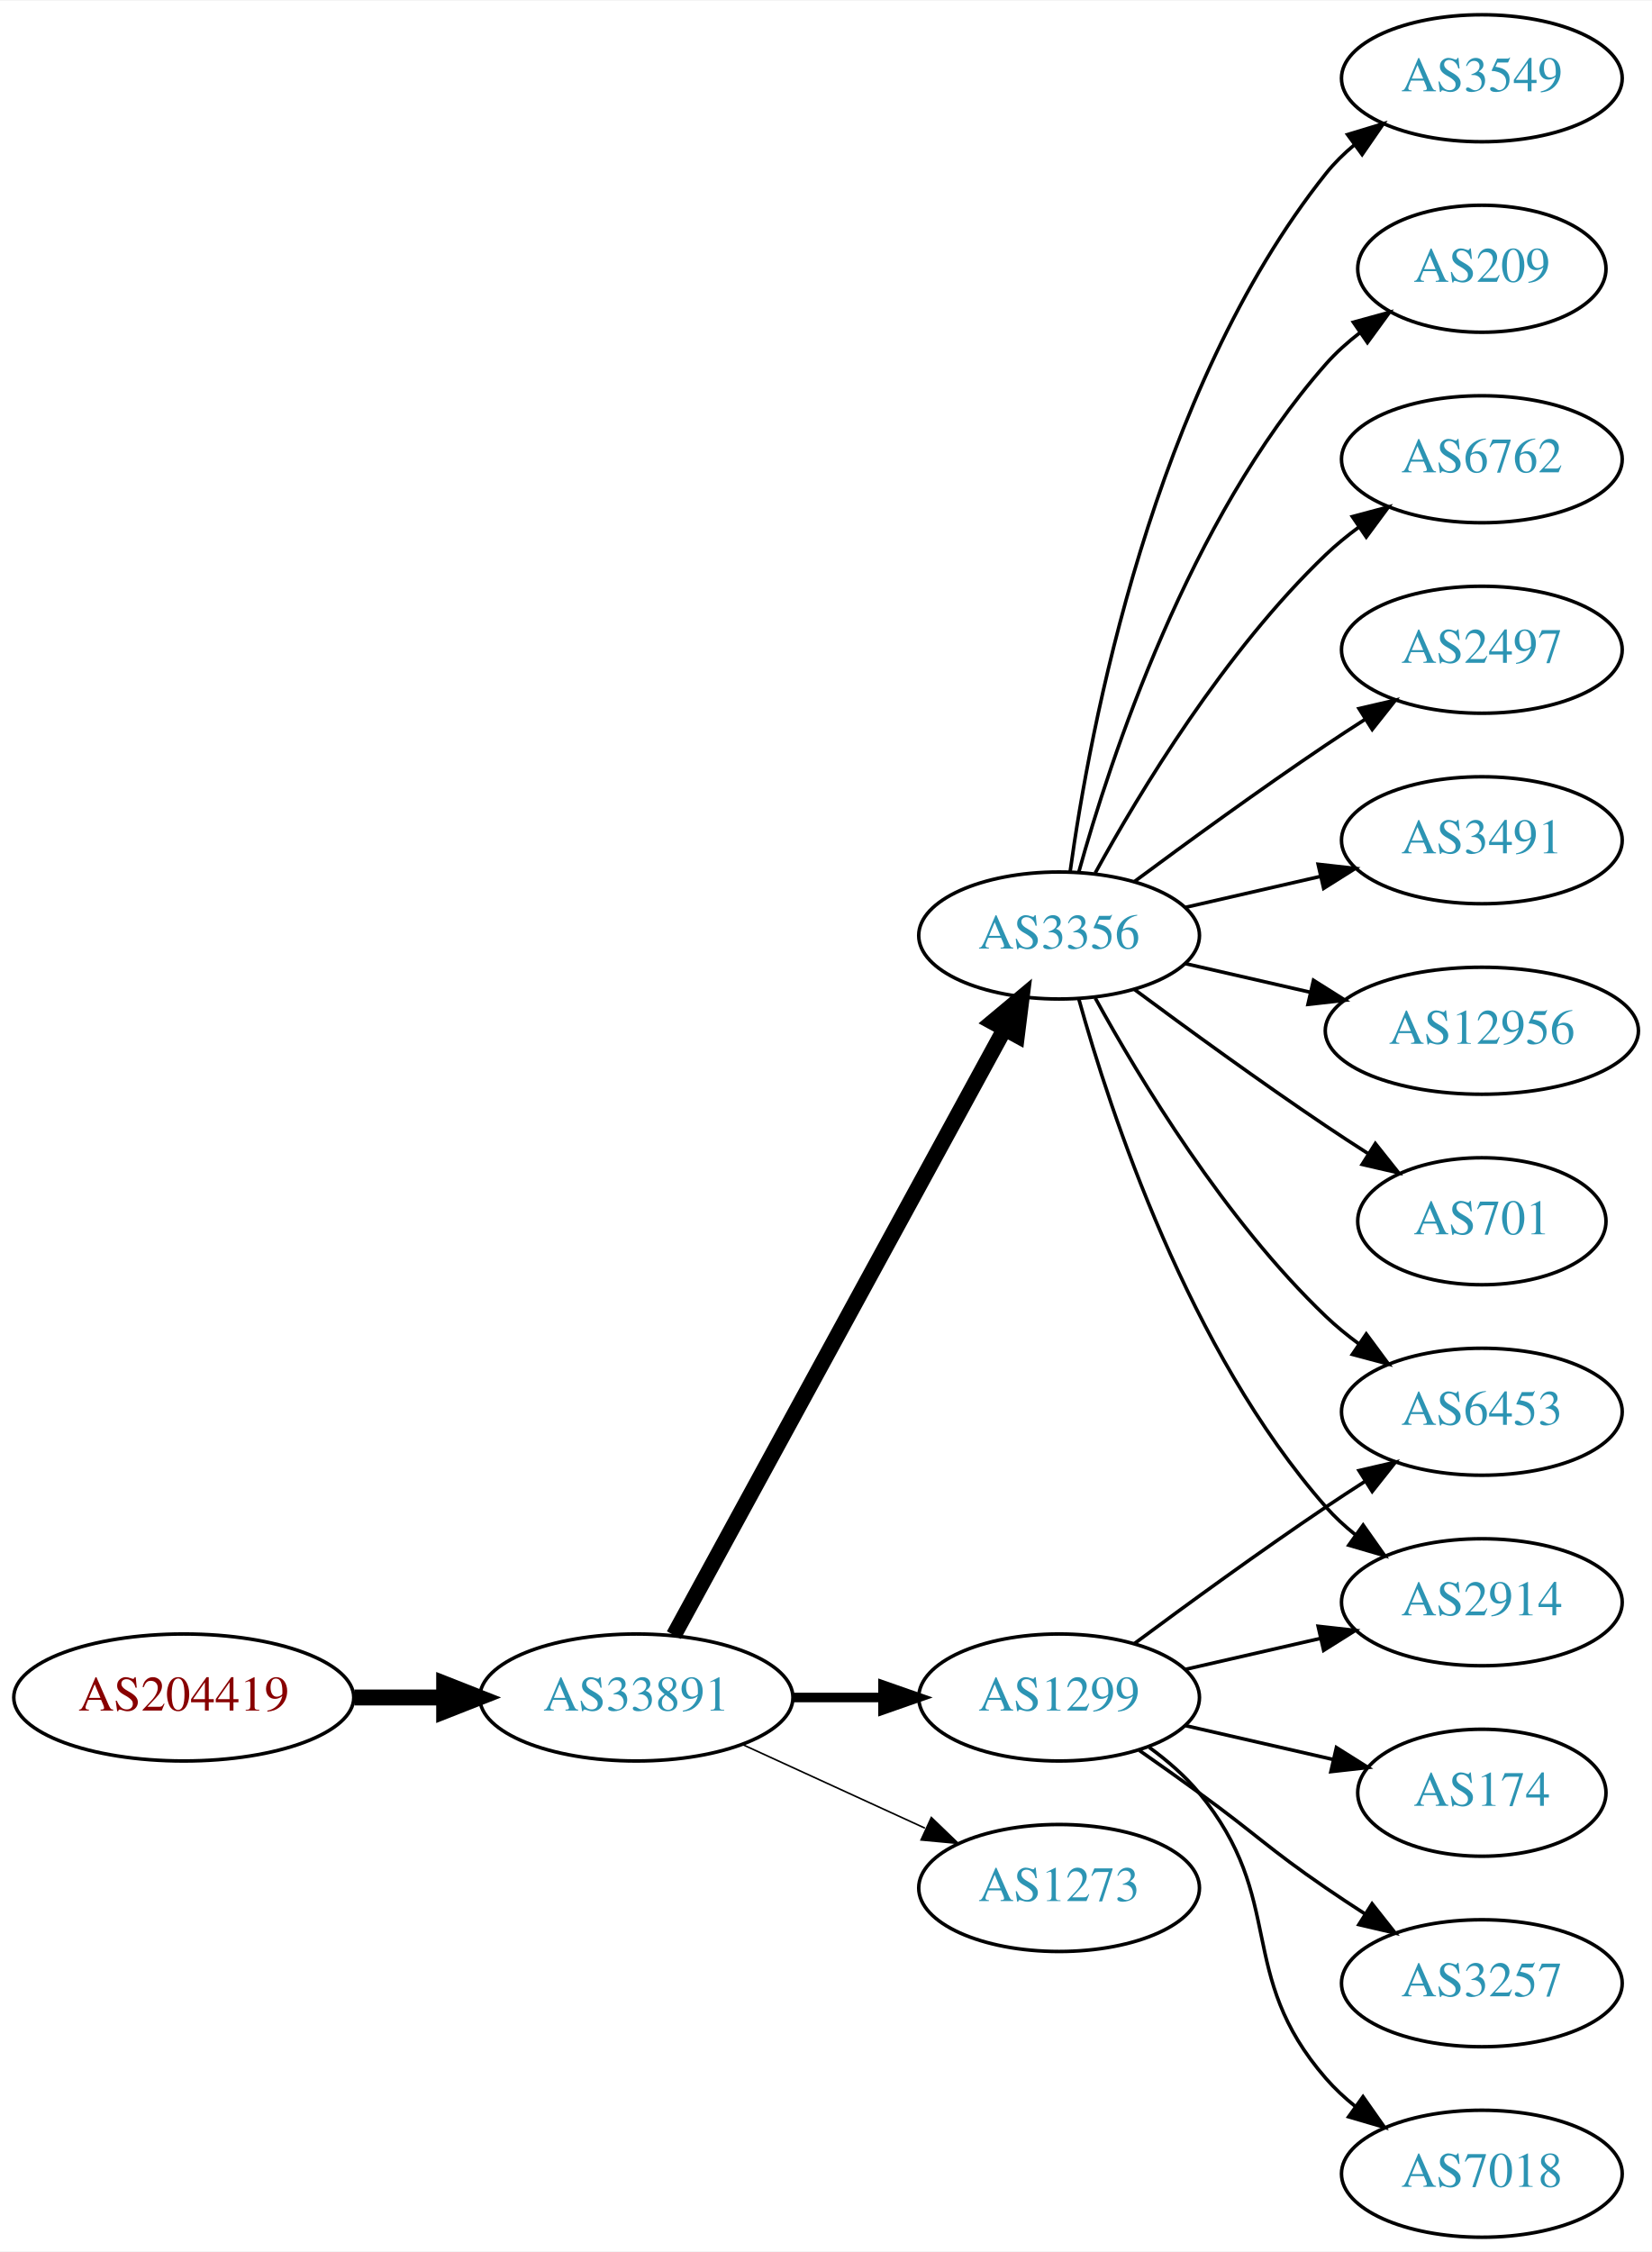
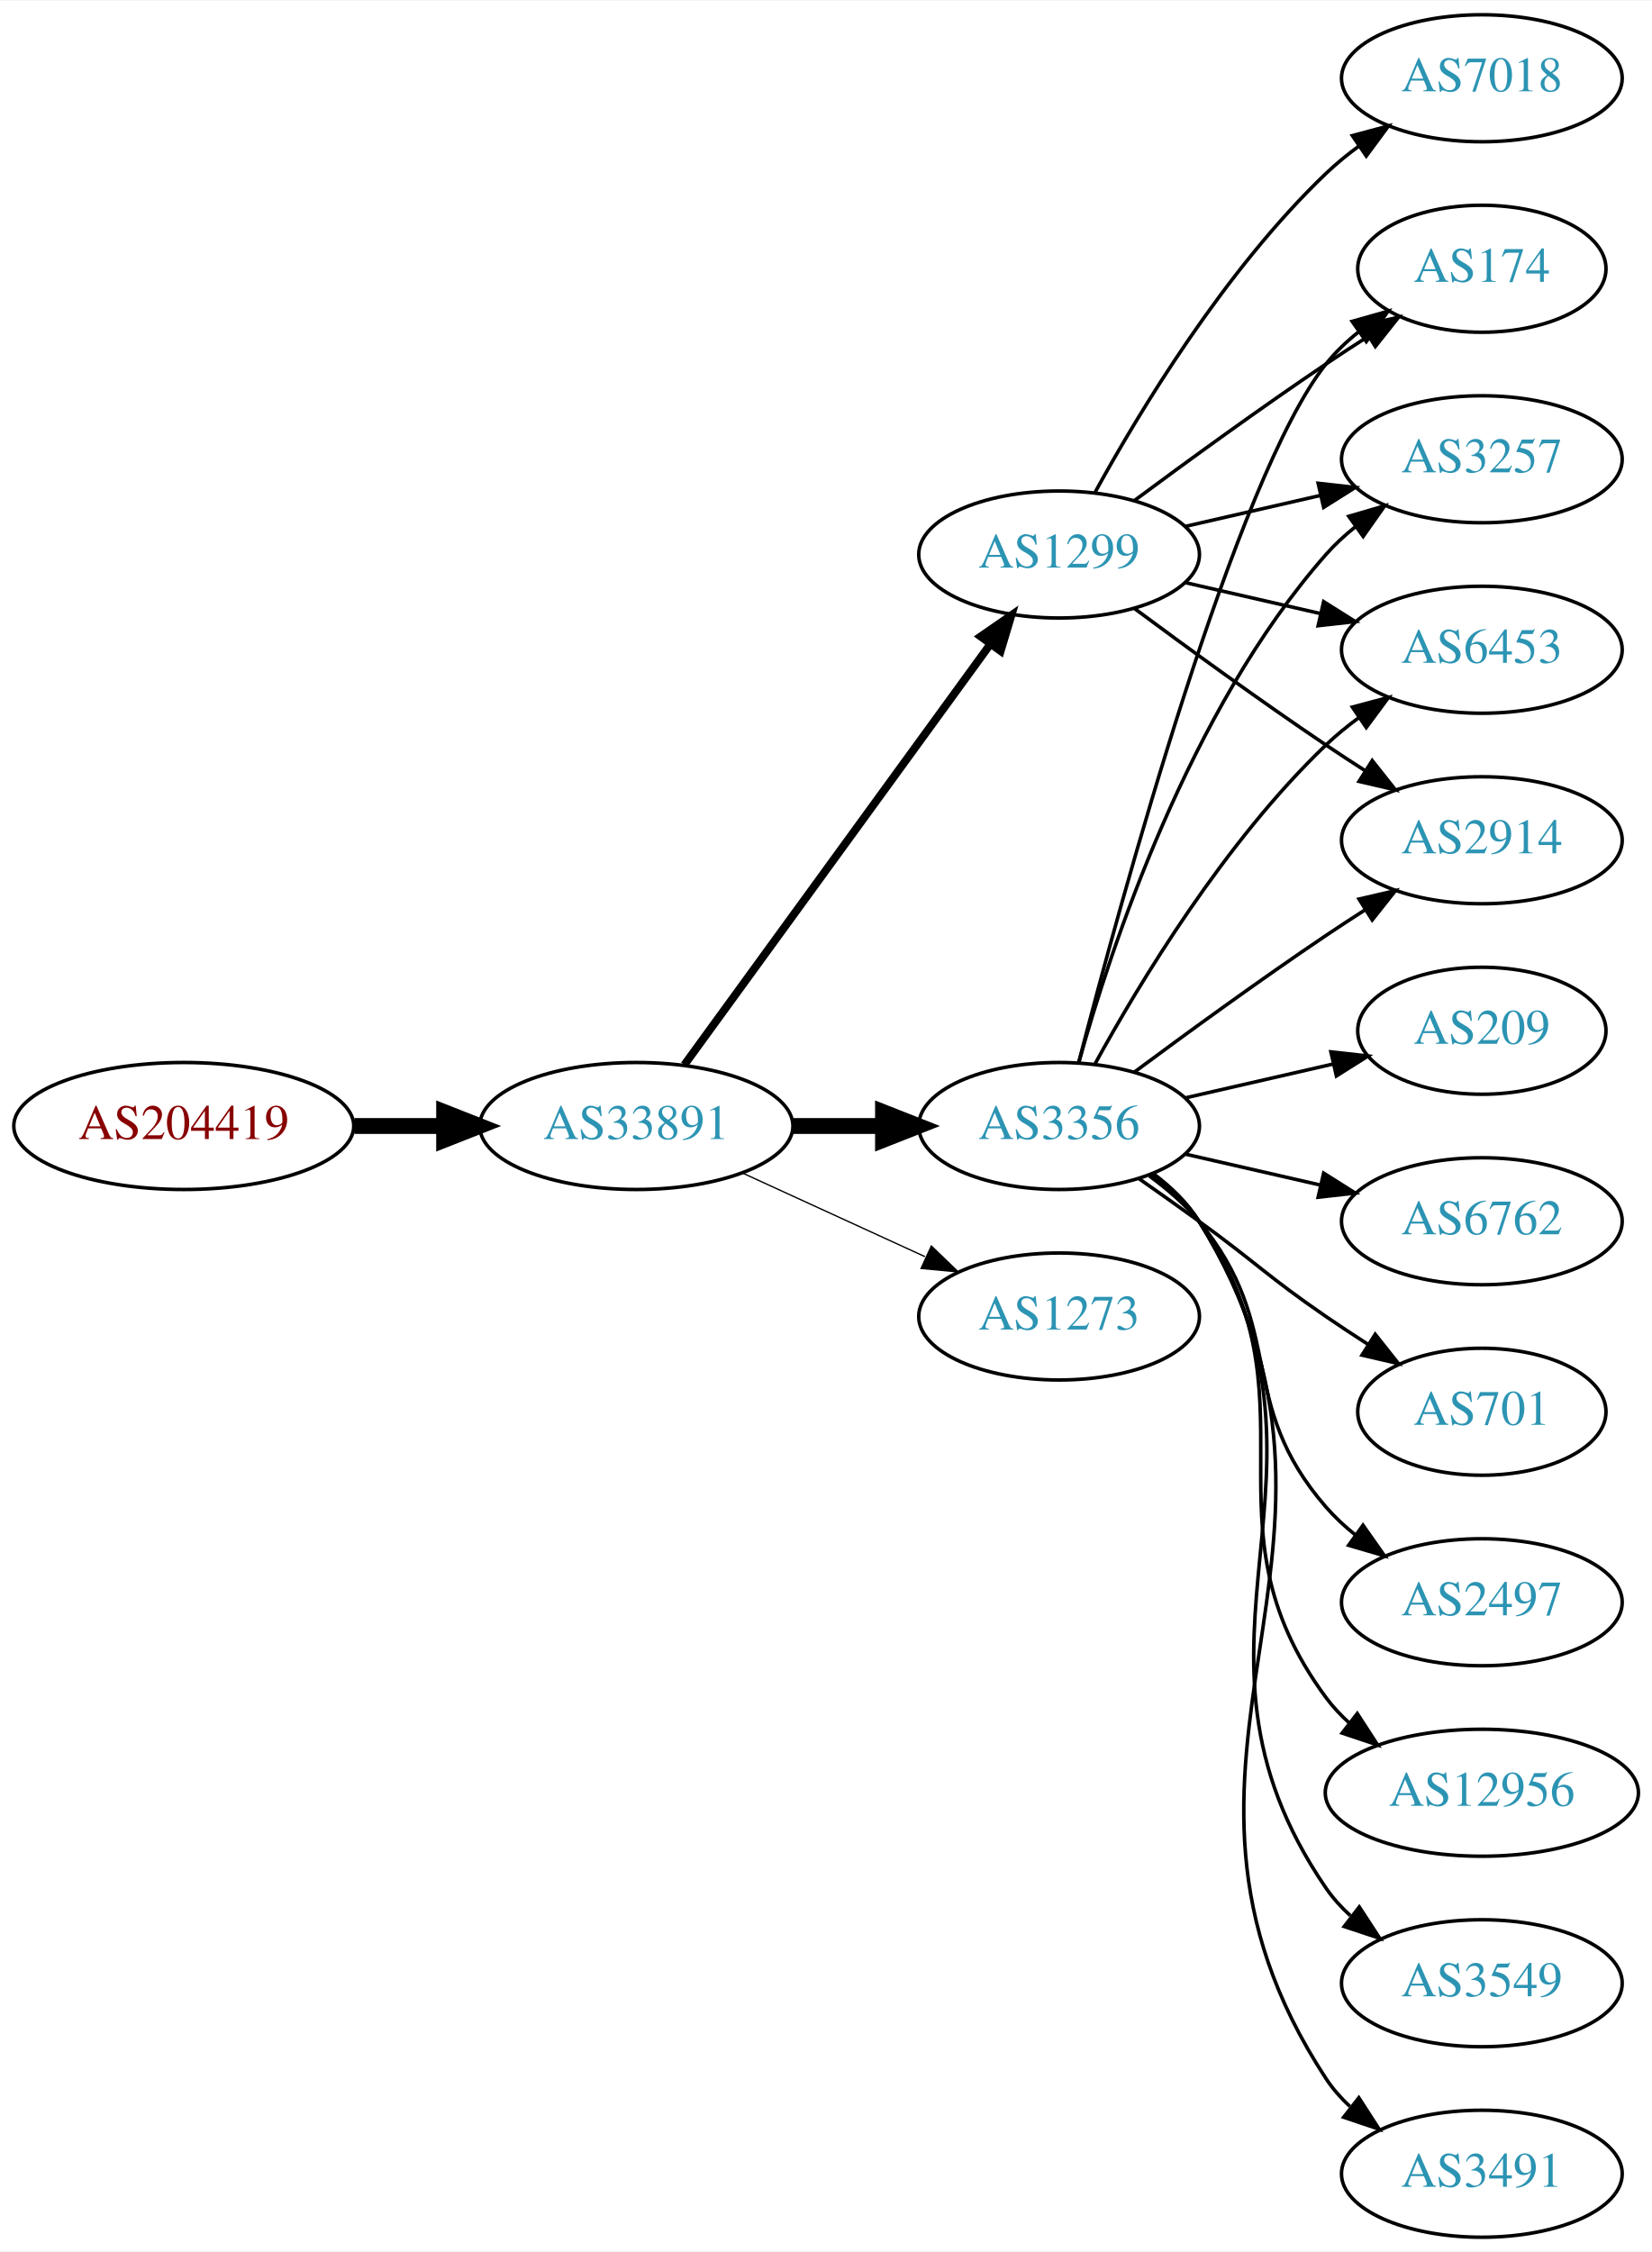
<svg xmlns="http://www.w3.org/2000/svg" xmlns:xlink="http://www.w3.org/1999/xlink" width="468pt" height="638pt" viewBox="0.00 0.00 468.27 638.00">
  <g id="graph0" class="graph" transform="scale(1 1) rotate(0) translate(4 634)">
    <polygon fill="white" stroke="none" points="-4,4 -4,-634 464.269,-634 464.269,4 -4,4" />
    <g id="node1" class="node">
      <g id="a_node1">
        <a xlink:href="/asn/204419" xlink:title="AS204419 ~ Smart-Connect [AT]">
-           <ellipse fill="#ffffff" stroke="black" cx="48.096" cy="-153" rx="48.192" ry="18" />
-           <text text-anchor="middle" x="48.096" y="-149.3" font-family="Times,serif" font-size="14.00" fill="#880000">AS204419</text>
+           <ellipse fill="#ffffff" stroke="black" cx="48.096" cy="-315" rx="48.192" ry="18" />
+           <text text-anchor="middle" x="48.096" y="-311.3" font-family="Times,serif" font-size="14.00" fill="#880000">AS204419</text>
        </a>
      </g>
    </g>
    <g id="node2" class="node">
      <g id="a_node2">
        <a xlink:href="/asn/33891" xlink:title="AS33891 ~ CORE-BACKBONE GMBH GLOBAL NETWORK [DE]">
-           <ellipse fill="#ffffff" stroke="black" cx="176.388" cy="-153" rx="44.393" ry="18" />
-           <text text-anchor="middle" x="176.388" y="-149.3" font-family="Times,serif" font-size="14.00" fill="#2c94b3">AS33891</text>
+           <ellipse fill="#ffffff" stroke="black" cx="176.388" cy="-315" rx="44.393" ry="18" />
+           <text text-anchor="middle" x="176.388" y="-311.3" font-family="Times,serif" font-size="14.00" fill="#2c94b3">AS33891</text>
        </a>
      </g>
    </g>
    <g id="edge1" class="edge">
-       <path fill="none" stroke="black" stroke-width="4.5" d="M96.481,-153C104.742,-153 113.386,-153 121.799,-153" />
-       <polygon fill="black" stroke="black" stroke-width="4.5" points="121.904,-156.938 131.904,-153 121.904,-149.063 121.904,-156.938" />
+       <path fill="none" stroke="black" stroke-width="4.5" d="M96.481,-315C104.742,-315 113.386,-315 121.799,-315" />
+       <polygon fill="black" stroke="black" stroke-width="4.5" points="121.904,-318.938 131.904,-315 121.904,-311.063 121.904,-318.938" />
    </g>
    <g id="node3" class="node">
      <g id="a_node3">
        <a xlink:href="/asn/3356" xlink:title="AS3356 ~ Level 3 Parent, LLC [US]">
-           <ellipse fill="#ffffff" stroke="black" cx="296.23" cy="-369" rx="39.794" ry="18" />
-           <text text-anchor="middle" x="296.23" y="-365.3" font-family="Times,serif" font-size="14.00" fill="#2c94b3">AS3356</text>
+           <ellipse fill="#ffffff" stroke="black" cx="296.23" cy="-315" rx="39.794" ry="18" />
+           <text text-anchor="middle" x="296.23" y="-311.3" font-family="Times,serif" font-size="14.00" fill="#2c94b3">AS3356</text>
        </a>
      </g>
    </g>
    <g id="edge2" class="edge">
-       <path fill="none" stroke="black" stroke-width="4.5" d="M187.031,-170.676C207.713,-208.584 256.425,-297.873 280.805,-342.559" />
-       <polygon fill="black" stroke="black" stroke-width="4.5" points="277.373,-344.49 285.619,-351.383 284.286,-340.718 277.373,-344.49" />
+       <path fill="none" stroke="black" stroke-width="4.5" d="M220.599,-315C228.911,-315 237.674,-315 246.156,-315" />
+       <polygon fill="black" stroke="black" stroke-width="4.5" points="246.315,-318.938 256.315,-315 246.315,-311.063 246.315,-318.938" />
    </g>
    <g id="node4" class="node">
      <g id="a_node4">
-         <a xlink:href="/asn/1299" xlink:title="AS1299 ~ Telia Carrier [EU]">
-           <ellipse fill="#ffffff" stroke="black" cx="296.23" cy="-153" rx="39.794" ry="18" />
-           <text text-anchor="middle" x="296.23" y="-149.3" font-family="Times,serif" font-size="14.00" fill="#2c94b3">AS1299</text>
+         <a xlink:href="/asn/1273" xlink:title="AS1273 ~ Vodafone Group PLC [EU]">
+           <ellipse fill="#ffffff" stroke="black" cx="296.23" cy="-261" rx="39.794" ry="18" />
+           <text text-anchor="middle" x="296.23" y="-257.3" font-family="Times,serif" font-size="14.00" fill="#2c94b3">AS1273</text>
        </a>
      </g>
    </g>
    <g id="edge3" class="edge">
-       <path fill="none" stroke="black" stroke-width="2.7" d="M220.599,-153C228.911,-153 237.674,-153 246.156,-153" />
-       <polygon fill="black" stroke="black" stroke-width="2.7" points="246.315,-156.5 256.315,-153 246.315,-149.5 246.315,-156.5" />
+       <path fill="none" stroke="black" stroke-width="0.375" d="M206.517,-301.652C222.128,-294.498 241.526,-285.609 258.198,-277.97" />
+       <polygon fill="black" stroke="black" stroke-width="0.375" points="260.017,-280.986 267.65,-273.638 257.101,-274.622 260.017,-280.986" />
    </g>
    <g id="node5" class="node">
      <g id="a_node5">
-         <a xlink:href="/asn/1273" xlink:title="AS1273 ~ Vodafone Group PLC [EU]">
-           <ellipse fill="#ffffff" stroke="black" cx="296.23" cy="-99" rx="39.794" ry="18" />
-           <text text-anchor="middle" x="296.23" y="-95.3" font-family="Times,serif" font-size="14.00" fill="#2c94b3">AS1273</text>
+         <a xlink:href="/asn/1299" xlink:title="AS1299 ~ Telia Carrier [EU]">
+           <ellipse fill="#ffffff" stroke="black" cx="296.23" cy="-477" rx="39.794" ry="18" />
+           <text text-anchor="middle" x="296.23" y="-473.3" font-family="Times,serif" font-size="14.00" fill="#2c94b3">AS1299</text>
        </a>
      </g>
    </g>
    <g id="edge4" class="edge">
-       <path fill="none" stroke="black" stroke-width="0.45" d="M206.517,-139.652C222.128,-132.498 241.526,-123.609 258.198,-115.97" />
-       <polygon fill="black" stroke="black" stroke-width="0.45" points="260.017,-118.986 267.65,-111.638 257.101,-112.622 260.017,-118.986" />
+       <path fill="none" stroke="black" stroke-width="2.25" d="M189.999,-332.337C210.82,-360.96 252.482,-418.233 276.671,-451.486" />
+       <polygon fill="black" stroke="black" stroke-width="2.25" points="273.997,-453.76 282.71,-459.788 279.657,-449.642 273.997,-453.76" />
    </g>
    <g id="node6" class="node">
      <g id="a_node6">
-         <a xlink:href="/asn/209" xlink:title="AS209 ~ CenturyLink Communications, LLC [US]">
-           <ellipse fill="#ffffff" stroke="black" cx="416.073" cy="-558" rx="35.194" ry="18" />
-           <text text-anchor="middle" x="416.073" y="-554.3" font-family="Times,serif" font-size="14.00" fill="#2c94b3">AS209</text>
+         <a xlink:href="/asn/6762" xlink:title="AS6762 ~ TELECOM ITALIA SPARKLE S.p.A. [IT]">
+           <ellipse fill="#ffffff" stroke="black" cx="416.073" cy="-288" rx="39.794" ry="18" />
+           <text text-anchor="middle" x="416.073" y="-284.3" font-family="Times,serif" font-size="14.00" fill="#2c94b3">AS6762</text>
        </a>
      </g>
    </g>
    <g id="edge5" class="edge">
-       <path fill="none" stroke="black" d="M301.803,-386.946C310.709,-418.995 332.993,-486.842 371.877,-531 374.704,-534.211 378.005,-537.172 381.5,-539.864" />
-       <polygon fill="black" stroke="black" points="379.657,-542.845 389.875,-545.645 383.634,-537.084 379.657,-542.845" />
+       <path fill="none" stroke="black" d="M331.949,-307.045C343.949,-304.296 357.57,-301.175 370.263,-298.267" />
+       <polygon fill="black" stroke="black" points="371.229,-301.636 380.194,-295.991 369.665,-294.813 371.229,-301.636" />
    </g>
    <g id="node7" class="node">
      <g id="a_node7">
-         <a xlink:href="/asn/6762" xlink:title="AS6762 ~ TELECOM ITALIA SPARKLE S.p.A. [IT]">
-           <ellipse fill="#ffffff" stroke="black" cx="416.073" cy="-504" rx="39.794" ry="18" />
-           <text text-anchor="middle" x="416.073" y="-500.3" font-family="Times,serif" font-size="14.00" fill="#2c94b3">AS6762</text>
+         <a xlink:href="/asn/6453" xlink:title="AS6453 ~ TATA COMMUNICATIONS (AMERICA) INC [US]">
+           <ellipse fill="#ffffff" stroke="black" cx="416.073" cy="-450" rx="39.794" ry="18" />
+           <text text-anchor="middle" x="416.073" y="-446.3" font-family="Times,serif" font-size="14.00" fill="#2c94b3">AS6453</text>
        </a>
      </g>
    </g>
    <g id="edge6" class="edge">
-       <path fill="none" stroke="black" d="M306.471,-386.713C319.017,-409.561 343.194,-449.611 371.877,-477 374.745,-479.739 377.934,-482.347 381.243,-484.785" />
-       <polygon fill="black" stroke="black" points="379.366,-487.742 389.602,-490.477 383.306,-481.956 379.366,-487.742" />
+       <path fill="none" stroke="black" d="M306.471,-332.713C319.017,-355.561 343.194,-395.611 371.877,-423 374.745,-425.739 377.934,-428.347 381.243,-430.785" />
+       <polygon fill="black" stroke="black" points="379.366,-433.742 389.602,-436.477 383.306,-427.956 379.366,-433.742" />
    </g>
    <g id="node8" class="node">
      <g id="a_node8">
-         <a xlink:href="/asn/2497" xlink:title="AS2497 ~ Internet Initiative Japan Inc. [JP]">
-           <ellipse fill="#ffffff" stroke="black" cx="416.073" cy="-450" rx="39.794" ry="18" />
-           <text text-anchor="middle" x="416.073" y="-446.3" font-family="Times,serif" font-size="14.00" fill="#2c94b3">AS2497</text>
+         <a xlink:href="/asn/701" xlink:title="AS701 ~ UUNET [US]">
+           <ellipse fill="#ffffff" stroke="black" cx="416.073" cy="-234" rx="35.194" ry="18" />
+           <text text-anchor="middle" x="416.073" y="-230.3" font-family="Times,serif" font-size="14.00" fill="#2c94b3">AS701</text>
        </a>
      </g>
    </g>
    <g id="edge7" class="edge">
-       <path fill="none" stroke="black" d="M317.56,-384.277C332.423,-395.304 353.167,-410.407 371.877,-423 375.426,-425.389 379.176,-427.839 382.924,-430.242" />
-       <polygon fill="black" stroke="black" points="381.251,-433.325 391.573,-435.712 384.993,-427.409 381.251,-433.325" />
+       <path fill="none" stroke="black" d="M318.987,-299.991C324.522,-296.121 330.44,-291.936 335.877,-288 352.076,-276.271 355.382,-272.311 371.877,-261 375.672,-258.398 379.708,-255.738 383.732,-253.151" />
+       <polygon fill="black" stroke="black" points="385.839,-255.96 392.42,-247.657 382.097,-250.044 385.839,-255.96" />
    </g>
    <g id="node9" class="node">
      <g id="a_node9">
-         <a xlink:href="/asn/3491" xlink:title="AS3491 ~ PCCW Global, Inc. [US]">
-           <ellipse fill="#ffffff" stroke="black" cx="416.073" cy="-396" rx="39.794" ry="18" />
-           <text text-anchor="middle" x="416.073" y="-392.3" font-family="Times,serif" font-size="14.00" fill="#2c94b3">AS3491</text>
+         <a xlink:href="/asn/2497" xlink:title="AS2497 ~ Internet Initiative Japan Inc. [JP]">
+           <ellipse fill="#ffffff" stroke="black" cx="416.073" cy="-180" rx="39.794" ry="18" />
+           <text text-anchor="middle" x="416.073" y="-176.3" font-family="Times,serif" font-size="14.00" fill="#2c94b3">AS2497</text>
        </a>
      </g>
    </g>
    <g id="edge8" class="edge">
-       <path fill="none" stroke="black" d="M331.949,-376.955C343.949,-379.704 357.57,-382.825 370.263,-385.733" />
-       <polygon fill="black" stroke="black" points="369.665,-389.187 380.194,-388.009 371.229,-382.364 369.665,-389.187" />
+       <path fill="none" stroke="black" d="M321.811,-300.844C326.905,-297.128 331.919,-292.799 335.877,-288 360.941,-257.606 346.043,-236.742 371.877,-207 374.341,-204.162 377.178,-201.523 380.196,-199.094" />
+       <polygon fill="black" stroke="black" points="382.383,-201.833 388.474,-193.164 378.306,-196.142 382.383,-201.833" />
    </g>
    <g id="node10" class="node">
      <g id="a_node10">
        <a xlink:href="/asn/12956" xlink:title="AS12956 ~ TELXIUS [ES]">
-           <ellipse fill="#ffffff" stroke="black" cx="416.073" cy="-342" rx="44.393" ry="18" />
-           <text text-anchor="middle" x="416.073" y="-338.3" font-family="Times,serif" font-size="14.00" fill="#2c94b3">AS12956</text>
+           <ellipse fill="#ffffff" stroke="black" cx="416.073" cy="-126" rx="44.393" ry="18" />
+           <text text-anchor="middle" x="416.073" y="-122.3" font-family="Times,serif" font-size="14.00" fill="#2c94b3">AS12956</text>
        </a>
      </g>
    </g>
    <g id="edge9" class="edge">
-       <path fill="none" stroke="black" d="M331.949,-361.045C343.088,-358.493 355.623,-355.621 367.516,-352.896" />
-       <polygon fill="black" stroke="black" points="368.345,-356.297 377.31,-350.652 366.781,-349.474 368.345,-356.297" />
+       <path fill="none" stroke="black" d="M322.39,-301.284C327.454,-297.545 332.309,-293.096 335.877,-288 371.49,-237.131 334.973,-202.941 371.877,-153 373.821,-150.368 376.106,-147.933 378.592,-145.693" />
+       <polygon fill="black" stroke="black" points="380.753,-148.446 386.515,-139.555 376.466,-142.913 380.753,-148.446" />
    </g>
    <g id="node11" class="node">
      <g id="a_node11">
-         <a xlink:href="/asn/701" xlink:title="AS701 ~ UUNET [US]">
-           <ellipse fill="#ffffff" stroke="black" cx="416.073" cy="-288" rx="35.194" ry="18" />
-           <text text-anchor="middle" x="416.073" y="-284.3" font-family="Times,serif" font-size="14.00" fill="#2c94b3">AS701</text>
+         <a xlink:href="/asn/2914" xlink:title="AS2914 ~ NTT America, Inc. [US]">
+           <ellipse fill="#ffffff" stroke="black" cx="416.073" cy="-396" rx="39.794" ry="18" />
+           <text text-anchor="middle" x="416.073" y="-392.3" font-family="Times,serif" font-size="14.00" fill="#2c94b3">AS2914</text>
        </a>
      </g>
    </g>
    <g id="edge10" class="edge">
-       <path fill="none" stroke="black" d="M317.56,-353.723C332.423,-342.696 353.167,-327.593 371.877,-315 375.694,-312.431 379.744,-309.79 383.774,-307.214" />
-       <polygon fill="black" stroke="black" points="385.878,-310.025 392.468,-301.729 382.143,-304.105 385.878,-310.025" />
+       <path fill="none" stroke="black" d="M317.56,-330.277C332.423,-341.304 353.167,-356.407 371.877,-369 375.426,-371.389 379.176,-373.839 382.924,-376.242" />
+       <polygon fill="black" stroke="black" points="381.251,-379.325 391.573,-381.712 384.993,-373.409 381.251,-379.325" />
    </g>
    <g id="node12" class="node">
      <g id="a_node12">
-         <a xlink:href="/asn/6453" xlink:title="AS6453 ~ TATA COMMUNICATIONS (AMERICA) INC [US]">
-           <ellipse fill="#ffffff" stroke="black" cx="416.073" cy="-234" rx="39.794" ry="18" />
-           <text text-anchor="middle" x="416.073" y="-230.3" font-family="Times,serif" font-size="14.00" fill="#2c94b3">AS6453</text>
+         <a xlink:href="/asn/174" xlink:title="AS174 ~ Cogent Communications [US]">
+           <ellipse fill="#ffffff" stroke="black" cx="416.073" cy="-558" rx="35.194" ry="18" />
+           <text text-anchor="middle" x="416.073" y="-554.3" font-family="Times,serif" font-size="14.00" fill="#2c94b3">AS174</text>
        </a>
      </g>
    </g>
    <g id="edge11" class="edge">
-       <path fill="none" stroke="black" d="M306.471,-351.287C319.017,-328.439 343.194,-288.389 371.877,-261 374.745,-258.261 377.934,-255.653 381.243,-253.215" />
-       <polygon fill="black" stroke="black" points="383.306,-256.044 389.602,-247.523 379.366,-250.258 383.306,-256.044" />
+       <path fill="none" stroke="black" d="M301.747,-332.842C313.598,-378.647 346.421,-499.03 371.877,-531 374.541,-534.347 377.742,-537.393 381.18,-540.132" />
+       <polygon fill="black" stroke="black" points="379.297,-543.087 389.493,-545.965 383.317,-537.357 379.297,-543.087" />
    </g>
    <g id="node13" class="node">
      <g id="a_node13">
        <a xlink:href="/asn/3549" xlink:title="AS3549 ~ Level 3 Parent, LLC [US]">
-           <ellipse fill="#ffffff" stroke="black" cx="416.073" cy="-612" rx="39.794" ry="18" />
-           <text text-anchor="middle" x="416.073" y="-608.3" font-family="Times,serif" font-size="14.00" fill="#2c94b3">AS3549</text>
+           <ellipse fill="#ffffff" stroke="black" cx="416.073" cy="-72" rx="39.794" ry="18" />
+           <text text-anchor="middle" x="416.073" y="-68.3" font-family="Times,serif" font-size="14.00" fill="#2c94b3">AS3549</text>
        </a>
      </g>
    </g>
    <g id="edge12" class="edge">
-       <path fill="none" stroke="black" d="M299.369,-387.17C304.869,-426.974 322.695,-523.233 371.877,-585 374.218,-587.94 376.972,-590.649 379.938,-593.121" />
-       <polygon fill="black" stroke="black" points="378.004,-596.042 388.144,-599.11 382.13,-590.388 378.004,-596.042" />
+       <path fill="none" stroke="black" d="M322.666,-301.47C327.716,-297.722 332.496,-293.221 335.877,-288 382.351,-216.222 323.581,-169.566 371.877,-99 373.825,-96.154 376.182,-93.548 378.778,-91.176" />
+       <polygon fill="black" stroke="black" points="381.33,-93.628 387.114,-84.751 377.057,-88.083 381.33,-93.628" />
    </g>
    <g id="node14" class="node">
      <g id="a_node14">
-         <a xlink:href="/asn/2914" xlink:title="AS2914 ~ NTT America, Inc. [US]">
-           <ellipse fill="#ffffff" stroke="black" cx="416.073" cy="-180" rx="39.794" ry="18" />
-           <text text-anchor="middle" x="416.073" y="-176.3" font-family="Times,serif" font-size="14.00" fill="#2c94b3">AS2914</text>
+         <a xlink:href="/asn/3257" xlink:title="AS3257 ~ GTT [DE]">
+           <ellipse fill="#ffffff" stroke="black" cx="416.073" cy="-504" rx="39.794" ry="18" />
+           <text text-anchor="middle" x="416.073" y="-500.3" font-family="Times,serif" font-size="14.00" fill="#2c94b3">AS3257</text>
        </a>
      </g>
    </g>
    <g id="edge13" class="edge">
-       <path fill="none" stroke="black" d="M301.803,-351.054C310.709,-319.005 332.993,-251.158 371.877,-207 374.361,-204.179 377.21,-201.551 380.236,-199.129" />
-       <polygon fill="black" stroke="black" points="382.422,-201.869 388.525,-193.209 378.353,-196.172 382.422,-201.869" />
-     </g>
-     <g id="edge17" class="edge">
-       <path fill="none" stroke="black" d="M317.56,-168.277C332.423,-179.304 353.167,-194.407 371.877,-207 375.426,-209.389 379.176,-211.839 382.924,-214.242" />
-       <polygon fill="black" stroke="black" points="381.251,-217.325 391.573,-219.712 384.993,-211.409 381.251,-217.325" />
-     </g>
-     <g id="edge18" class="edge">
-       <path fill="none" stroke="black" d="M331.949,-160.955C343.949,-163.704 357.57,-166.825 370.263,-169.733" />
-       <polygon fill="black" stroke="black" points="369.665,-173.187 380.194,-172.009 371.229,-166.364 369.665,-173.187" />
+       <path fill="none" stroke="black" d="M301.803,-332.946C310.709,-364.995 332.993,-432.842 371.877,-477 374.361,-479.821 377.21,-482.449 380.236,-484.871" />
+       <polygon fill="black" stroke="black" points="378.353,-487.828 388.525,-490.791 382.422,-482.131 378.353,-487.828" />
    </g>
    <g id="node15" class="node">
      <g id="a_node15">
-         <a xlink:href="/asn/174" xlink:title="AS174 ~ Cogent Communications [US]">
-           <ellipse fill="#ffffff" stroke="black" cx="416.073" cy="-126" rx="35.194" ry="18" />
-           <text text-anchor="middle" x="416.073" y="-122.3" font-family="Times,serif" font-size="14.00" fill="#2c94b3">AS174</text>
+         <a xlink:href="/asn/3491" xlink:title="AS3491 ~ PCCW Global, Inc. [US]">
+           <ellipse fill="#ffffff" stroke="black" cx="416.073" cy="-18" rx="39.794" ry="18" />
+           <text text-anchor="middle" x="416.073" y="-14.3" font-family="Times,serif" font-size="14.00" fill="#2c94b3">AS3491</text>
        </a>
      </g>
    </g>
    <g id="edge14" class="edge">
-       <path fill="none" stroke="black" d="M331.949,-145.045C345.042,-142.045 360.064,-138.604 373.705,-135.478" />
-       <polygon fill="black" stroke="black" points="374.846,-138.807 383.812,-133.162 373.283,-131.984 374.846,-138.807" />
+       <path fill="none" stroke="black" d="M322.827,-301.572C327.868,-297.819 332.604,-293.29 335.877,-288 393.318,-195.153 312.079,-136.347 371.877,-45 373.766,-42.114 376.082,-39.481 378.651,-37.091" />
+       <polygon fill="black" stroke="black" points="381.201,-39.541 386.943,-30.637 376.902,-34.017 381.201,-39.541" />
    </g>
    <g id="node16" class="node">
      <g id="a_node16">
-         <a xlink:href="/asn/3257" xlink:title="AS3257 ~ GTT [DE]">
-           <ellipse fill="#ffffff" stroke="black" cx="416.073" cy="-72" rx="39.794" ry="18" />
-           <text text-anchor="middle" x="416.073" y="-68.3" font-family="Times,serif" font-size="14.00" fill="#2c94b3">AS3257</text>
+         <a xlink:href="/asn/209" xlink:title="AS209 ~ CenturyLink Communications, LLC [US]">
+           <ellipse fill="#ffffff" stroke="black" cx="416.073" cy="-342" rx="35.194" ry="18" />
+           <text text-anchor="middle" x="416.073" y="-338.3" font-family="Times,serif" font-size="14.00" fill="#2c94b3">AS209</text>
        </a>
      </g>
    </g>
    <g id="edge15" class="edge">
-       <path fill="none" stroke="black" d="M318.987,-137.991C324.522,-134.121 330.44,-129.936 335.877,-126 352.076,-114.271 355.382,-110.311 371.877,-99 375.405,-96.581 379.142,-94.111 382.884,-91.698" />
-       <polygon fill="black" stroke="black" points="384.955,-94.528 391.524,-86.216 381.205,-88.618 384.955,-94.528" />
+       <path fill="none" stroke="black" d="M331.949,-322.955C345.042,-325.955 360.064,-329.396 373.705,-332.522" />
+       <polygon fill="black" stroke="black" points="373.283,-336.016 383.812,-334.838 374.846,-329.193 373.283,-336.016" />
+     </g>
+     <g id="edge17" class="edge">
+       <path fill="none" stroke="black" d="M331.949,-469.045C343.949,-466.296 357.57,-463.175 370.263,-460.267" />
+       <polygon fill="black" stroke="black" points="371.229,-463.636 380.194,-457.991 369.665,-456.813 371.229,-463.636" />
+     </g>
+     <g id="edge20" class="edge">
+       <path fill="none" stroke="black" d="M317.56,-461.723C332.423,-450.696 353.167,-435.593 371.877,-423 375.426,-420.611 379.176,-418.161 382.924,-415.758" />
+       <polygon fill="black" stroke="black" points="384.993,-418.591 391.573,-410.288 381.251,-412.675 384.993,-418.591" />
+     </g>
+     <g id="edge18" class="edge">
+       <path fill="none" stroke="black" d="M317.56,-492.277C332.423,-503.304 353.167,-518.407 371.877,-531 375.694,-533.569 379.744,-536.21 383.774,-538.786" />
+       <polygon fill="black" stroke="black" points="382.143,-541.895 392.468,-544.271 385.878,-535.975 382.143,-541.895" />
+     </g>
+     <g id="edge16" class="edge">
+       <path fill="none" stroke="black" d="M331.949,-484.955C343.949,-487.704 357.57,-490.825 370.263,-493.733" />
+       <polygon fill="black" stroke="black" points="369.665,-497.187 380.194,-496.009 371.229,-490.364 369.665,-497.187" />
    </g>
    <g id="node17" class="node">
      <g id="a_node17">
        <a xlink:href="/asn/7018" xlink:title="AS7018 ~ AT&amp;T Services, Inc. [US]">
-           <ellipse fill="#ffffff" stroke="black" cx="416.073" cy="-18" rx="39.794" ry="18" />
-           <text text-anchor="middle" x="416.073" y="-14.3" font-family="Times,serif" font-size="14.00" fill="#2c94b3">AS7018</text>
-         </a>
-       </g>
-     </g>
-     <g id="edge16" class="edge">
-       <path fill="none" stroke="black" d="M321.811,-138.844C326.905,-135.128 331.919,-130.799 335.877,-126 360.941,-95.606 346.043,-74.742 371.877,-45 374.341,-42.162 377.178,-39.523 380.196,-37.094" />
-       <polygon fill="black" stroke="black" points="382.383,-39.833 388.474,-31.164 378.306,-34.142 382.383,-39.833" />
+           <ellipse fill="#ffffff" stroke="black" cx="416.073" cy="-612" rx="39.794" ry="18" />
+           <text text-anchor="middle" x="416.073" y="-608.3" font-family="Times,serif" font-size="14.00" fill="#2c94b3">AS7018</text>
+         </a>
+       </g>
+     </g>
+     <g id="edge19" class="edge">
+       <path fill="none" stroke="black" d="M306.471,-494.713C319.017,-517.561 343.194,-557.611 371.877,-585 374.745,-587.739 377.934,-590.347 381.243,-592.785" />
+       <polygon fill="black" stroke="black" points="379.366,-595.742 389.602,-598.477 383.306,-589.956 379.366,-595.742" />
    </g>
  </g>
</svg>
